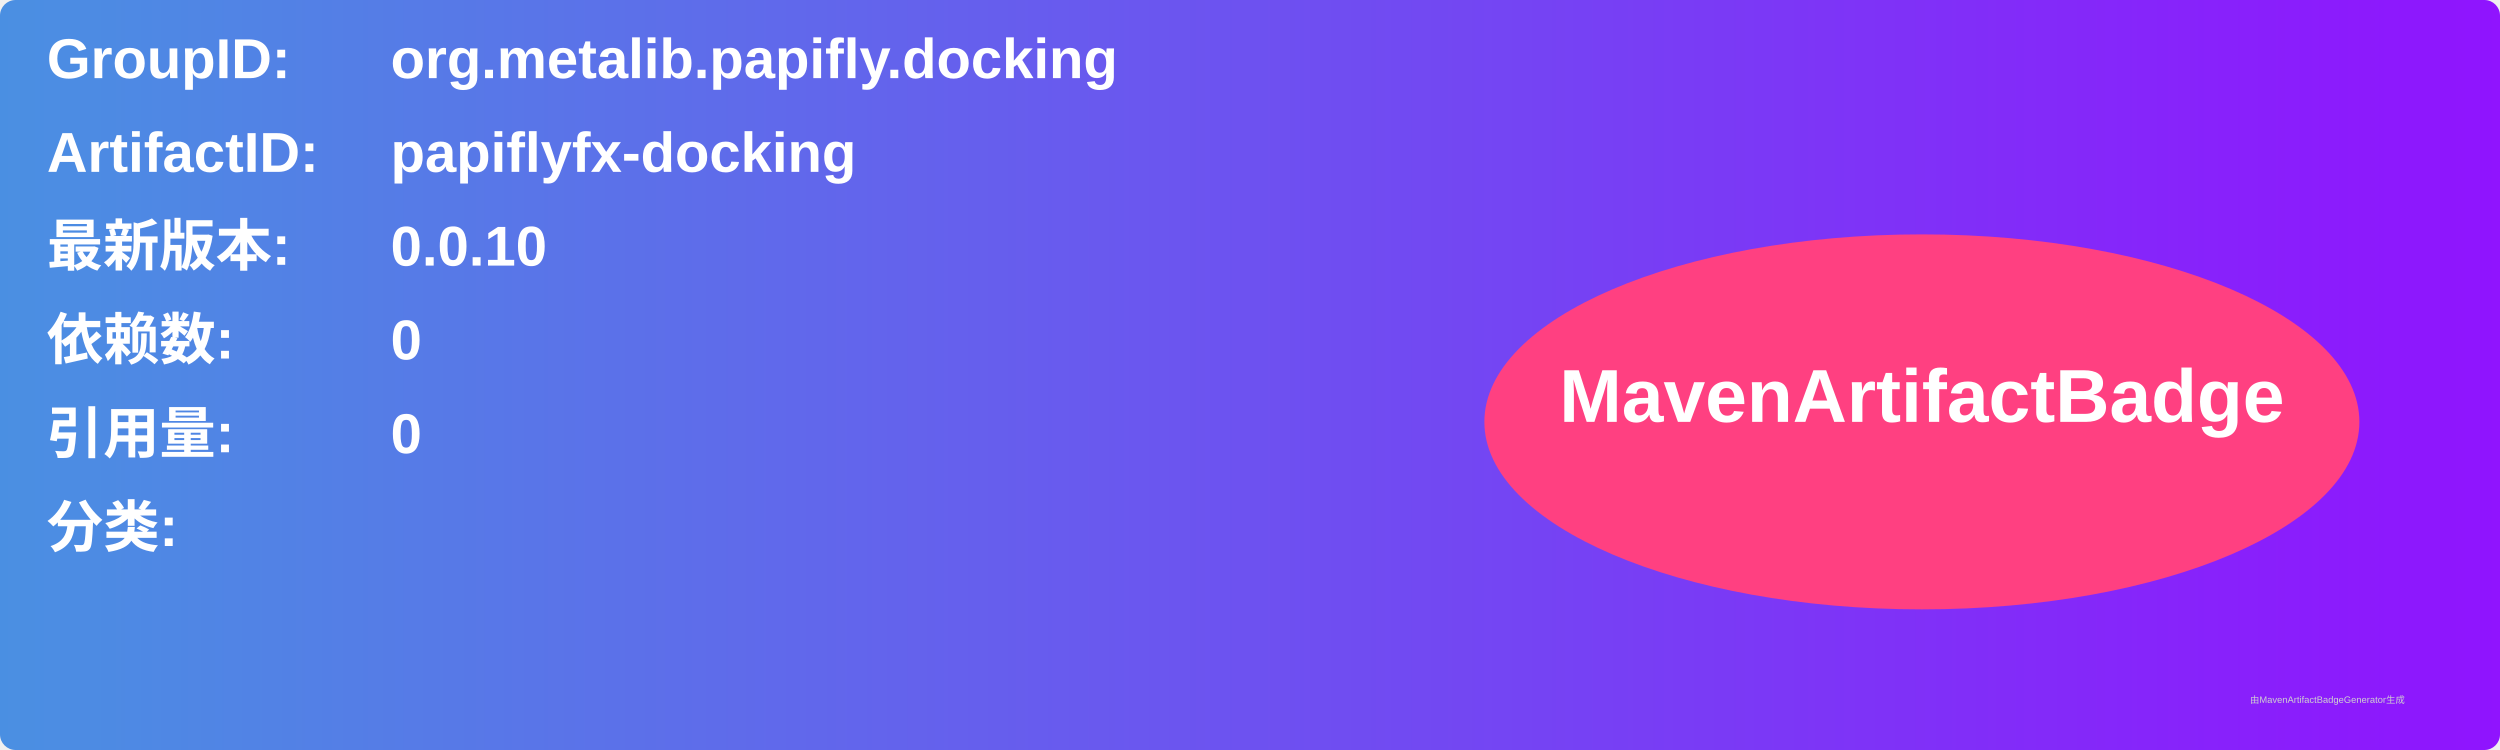
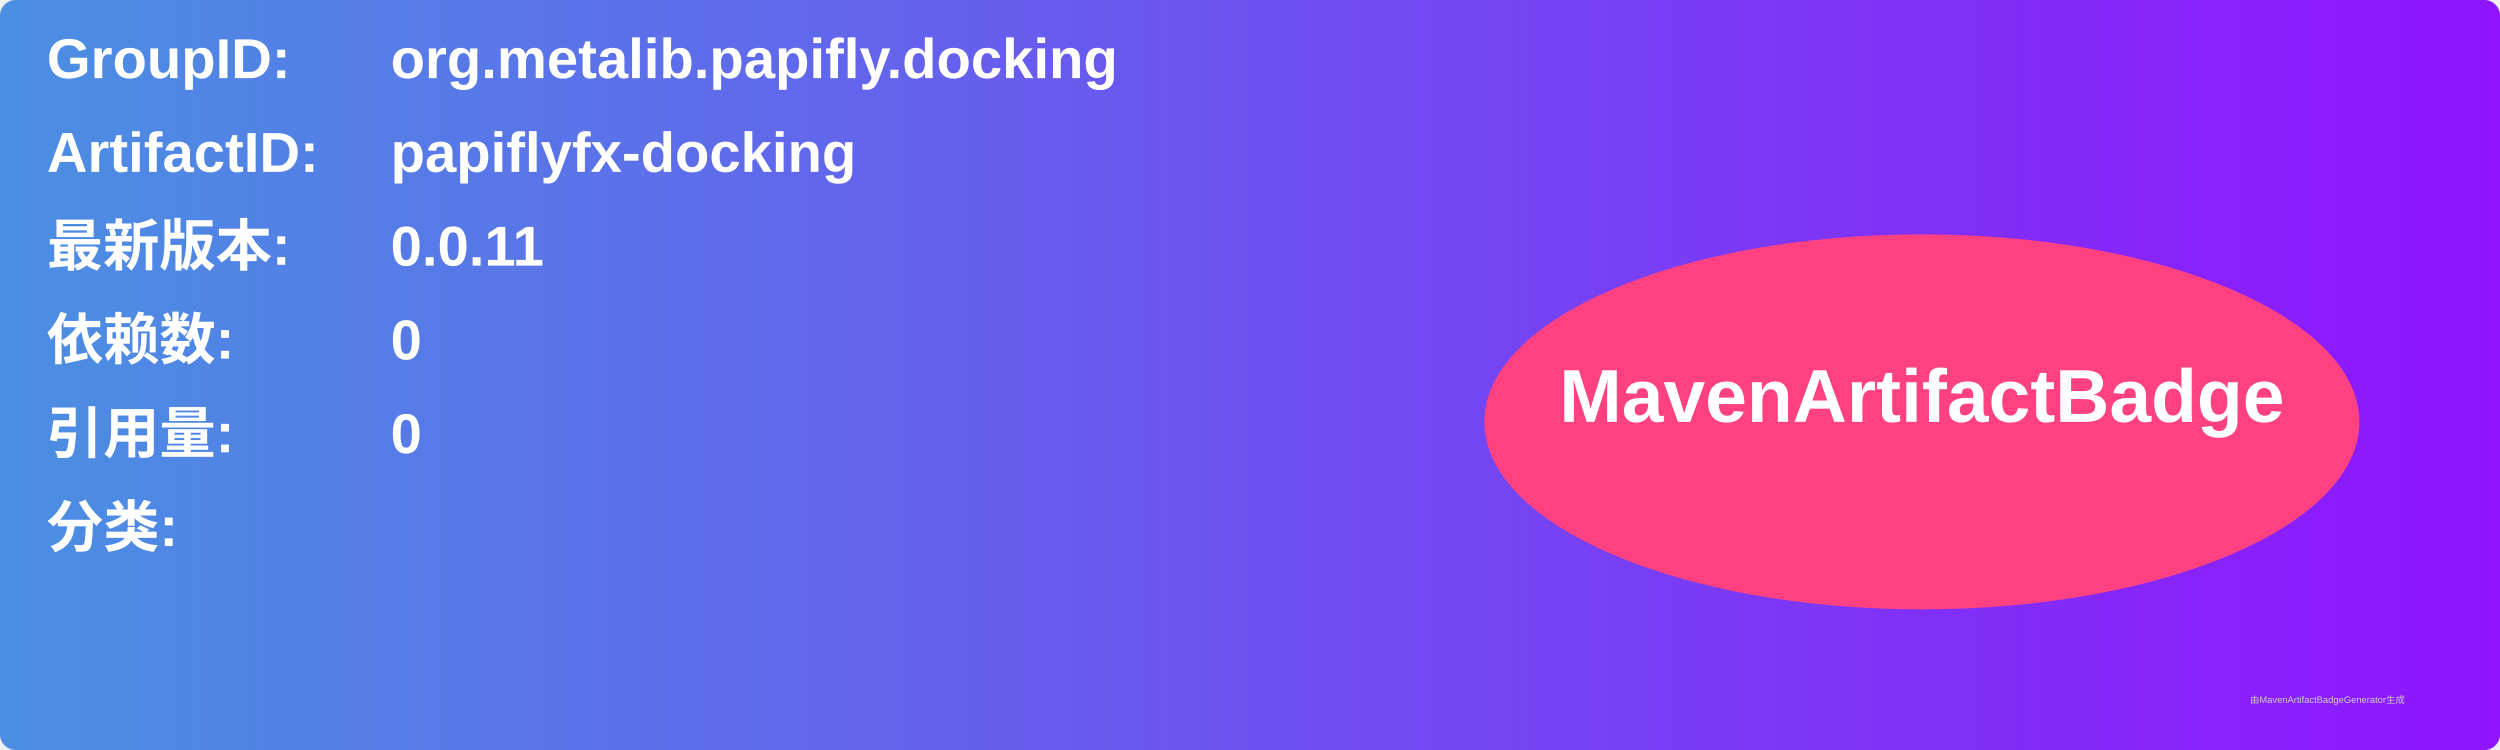
<svg xmlns="http://www.w3.org/2000/svg" width="800" height="240" viewBox="0 0 800 240">
  <linearGradient id="grad" x1="0%" y1="0%" x2="100%" y2="0%">
    <stop offset="0%" stop-color="#4a90e2" />
    <stop offset="100%" stop-color="#9013fe" />
  </linearGradient>
  <rect width="100%" height="100%" rx="5" ry="5" fill="url(#grad)" />
  <g transform="translate(15, 15)">
    <text x="0" y="10" font-family="Arial" font-size="18" fill="white" font-weight="bold" width="260">GroupID:</text>
    <text x="110" y="10" font-family="Arial" font-size="18" fill="white" font-weight="bold" width="460">org.metalib.papifly.docking</text>
    <text x="0" y="40" font-family="Arial" font-size="18" fill="white" font-weight="bold" width="260">ArtifactID:</text>
    <text x="110" y="40" font-family="Arial" font-size="18" fill="white" font-weight="bold" width="460">papiflyfx-docking</text>
    <text x="0" y="70" font-family="Arial" font-size="18" fill="white" font-weight="bold">最新版本:</text>
    <text x="110" y="70" font-family="Arial" font-size="18" fill="white" font-weight="bold">
-       <tspan font-weight="bold">0.0.10</tspan>
+       <tspan font-weight="bold">0.0.11</tspan>
    </text>
    <text x="0" y="100" font-family="Arial" font-size="18" fill="white" font-weight="bold">依赖数: </text>
    <text x="110" y="100" font-family="Arial" font-size="18" fill="white">
      <tspan font-weight="bold">0</tspan>
    </text>
    <text x="0" y="130" font-family="Arial" font-size="18" fill="white" font-weight="bold">引用量: </text>
    <text x="110" y="130" font-family="Arial" font-size="18" fill="white">
      <tspan font-weight="bold">0</tspan>
    </text>
    <text x="0" y="160" font-family="Arial" font-size="18" fill="white" font-weight="bold">分类:</text>
    <text x="10" y="190" font-family="Arial" font-size="10" fill="white">
      <tspan font-weight="bold" />
    </text>
    <ellipse cx="600" cy="120" rx="140" ry="60" fill="#ff4081" />
    <text x="600" y="120" text-anchor="middle" font-family="Arial" font-size="24" fill="white" font-weight="bold">MavenArtifactBadge</text>
  </g>
  <text x="720" y="225" font-family="Arial" font-size="3" fill="#d0d0d0">由MavenArtifactBadgeGenerator生成</text>
</svg>
